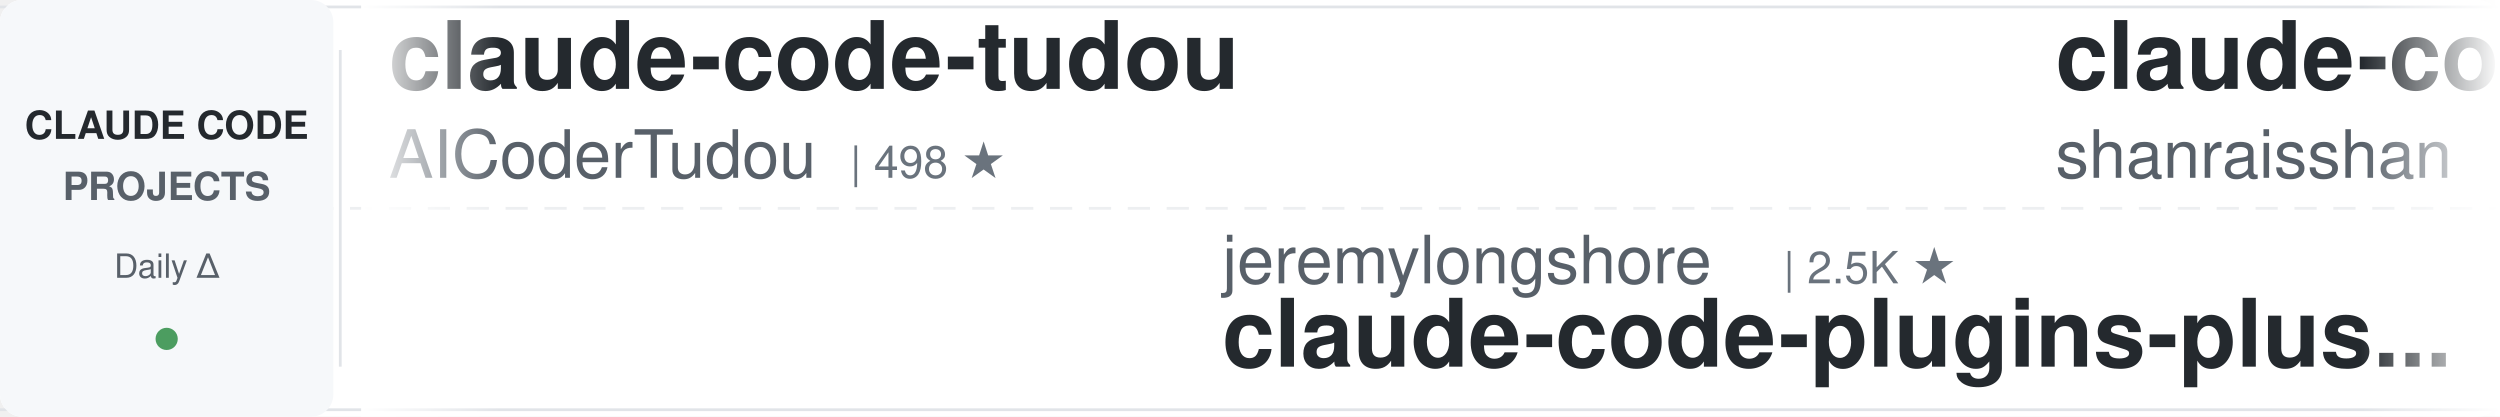
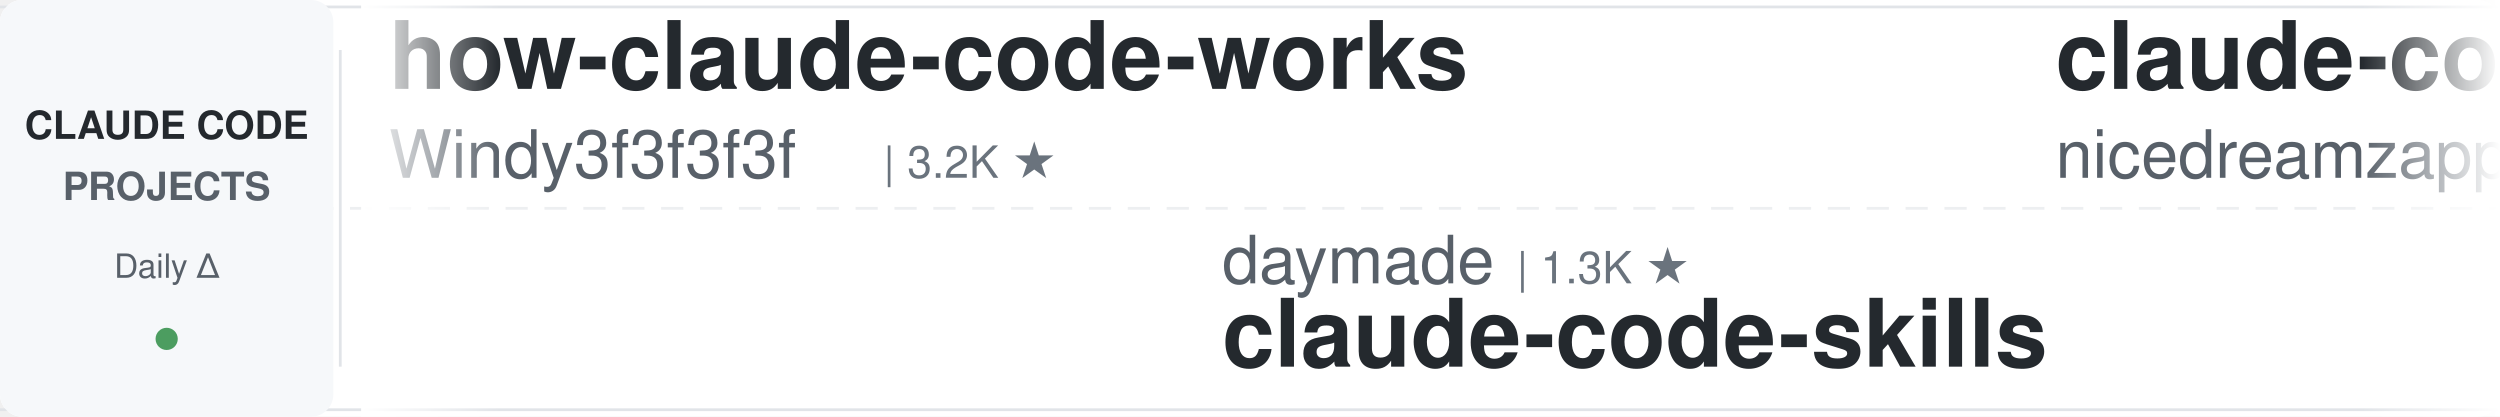
<svg xmlns="http://www.w3.org/2000/svg" width="900" height="150">
  <defs>
    <linearGradient id="leftFade" x1="0%" y1="0%" x2="100%" y2="0%">
      <stop offset="0%" style="stop-color:#ffffff;stop-opacity:1" />
      <stop offset="100%" style="stop-color:#ffffff;stop-opacity:0" />
    </linearGradient>
    <linearGradient id="rightFade" x1="0%" y1="0%" x2="100%" y2="0%">
      <stop offset="0%" style="stop-color:#ffffff;stop-opacity:0" />
      <stop offset="100%" style="stop-color:#ffffff;stop-opacity:1" />
    </linearGradient>
  </defs>
  <rect width="900" height="150" fill="#ffffff" rx="8" />
  <rect x="0" y="2" width="900" height="1" fill="#e1e4e8" />
  <rect x="0" y="147" width="900" height="1" fill="#e1e4e8" />
  <line x1="0" y1="75" x2="900" y2="75" stroke="#e1e4e8" stroke-width="1" stroke-dasharray="8 6" opacity="0.6" />
  <rect x="0" y="0" width="120" height="150" fill="#f6f8fa" rx="8" />
  <text x="60" y="50" font-family="-apple-system, BlinkMacSystemFont, 'Segoe UI', Helvetica, Arial, sans-serif" font-size="14" font-weight="600" fill="#24292e" text-anchor="middle">CLAUDE CODE</text>
  <text x="60" y="72" font-family="-apple-system, BlinkMacSystemFont, 'Segoe UI', Helvetica, Arial, sans-serif" font-size="14" font-weight="600" fill="#586069" text-anchor="middle">PROJECTS</text>
  <text x="60" y="100" font-family="-apple-system, BlinkMacSystemFont, 'Segoe UI', Helvetica, Arial, sans-serif" font-size="12" font-weight="500" fill="#586069" text-anchor="middle">Daily Δ</text>
  <circle cx="60" cy="122" r="4" fill="#22863a" opacity="0.8" />
  <rect x="122" y="18" width="1" height="114" fill="#e1e4e8" />
  <clipPath id="tickerClip">
    <rect x="130" y="0" width="770" height="150" />
  </clipPath>
  <g clip-path="url(#tickerClip)">
    <g id="tickerItems">
      <animateTransform attributeName="transform" attributeType="XML" type="translate" from="0 0" to="-3000 0" dur="54s" repeatCount="indefinite" />
      <g transform="translate(0, 0)">
-         <text x="140" y="32" font-family="-apple-system, BlinkMacSystemFont, 'Segoe UI', Helvetica, Arial, sans-serif" font-size="34" font-weight="600" fill="#24292e">claude-code-tudou</text>
-         <text x="140" y="64" font-family="-apple-system, BlinkMacSystemFont, 'Segoe UI', Helvetica, Arial, sans-serif" font-size="24" font-weight="400" fill="#586069">AICoderTudou</text>
-         <text x="306" y="64" font-family="-apple-system, BlinkMacSystemFont, 'Segoe UI', Helvetica, Arial, sans-serif" font-size="16" font-weight="500" fill="#6a737d">| 498 ★</text>
+         <text x="140" y="32" font-family="-apple-system, BlinkMacSystemFont, 'Segoe UI', Helvetica, Arial, sans-serif" font-size="34" font-weight="600" fill="#24292e">how-claude-code-works</text>
+         <text x="140" y="64" font-family="-apple-system, BlinkMacSystemFont, 'Segoe UI', Helvetica, Arial, sans-serif" font-size="24" font-weight="400" fill="#586069">Windy3f3f3f3f</text>
+         <text x="318" y="64" font-family="-apple-system, BlinkMacSystemFont, 'Segoe UI', Helvetica, Arial, sans-serif" font-size="16" font-weight="500" fill="#6a737d">| 3.2K ★</text>
      </g>
      <g transform="translate(300, 0)">
-         <text x="140" y="102" font-family="-apple-system, BlinkMacSystemFont, 'Segoe UI', Helvetica, Arial, sans-serif" font-size="24" font-weight="400" fill="#586069">jeremylongshore</text>
-         <text x="342" y="102" font-family="-apple-system, BlinkMacSystemFont, 'Segoe UI', Helvetica, Arial, sans-serif" font-size="16" font-weight="500" fill="#6a737d">| 2.5K ★</text>
-         <text x="140" y="132" font-family="-apple-system, BlinkMacSystemFont, 'Segoe UI', Helvetica, Arial, sans-serif" font-size="34" font-weight="600" fill="#24292e">claude-code-plugins-plus...</text>
+         <text x="140" y="102" font-family="-apple-system, BlinkMacSystemFont, 'Segoe UI', Helvetica, Arial, sans-serif" font-size="24" font-weight="400" fill="#586069">daymade</text>
+         <text x="246" y="102" font-family="-apple-system, BlinkMacSystemFont, 'Segoe UI', Helvetica, Arial, sans-serif" font-size="16" font-weight="500" fill="#6a737d">| 1.3K ★</text>
+         <text x="140" y="132" font-family="-apple-system, BlinkMacSystemFont, 'Segoe UI', Helvetica, Arial, sans-serif" font-size="34" font-weight="600" fill="#24292e">claude-code-skills</text>
      </g>
      <g transform="translate(600, 0)">
-         <text x="140" y="32" font-family="-apple-system, BlinkMacSystemFont, 'Segoe UI', Helvetica, Arial, sans-serif" font-size="34" font-weight="600" fill="#24292e">claude-code-best-practic...</text>
-         <text x="140" y="64" font-family="-apple-system, BlinkMacSystemFont, 'Segoe UI', Helvetica, Arial, sans-serif" font-size="24" font-weight="400" fill="#586069">shanraisshan</text>
-         <text x="306" y="64" font-family="-apple-system, BlinkMacSystemFont, 'Segoe UI', Helvetica, Arial, sans-serif" font-size="16" font-weight="500" fill="#6a737d">| 63.0K ★</text>
+         <text x="140" y="32" font-family="-apple-system, BlinkMacSystemFont, 'Segoe UI', Helvetica, Arial, sans-serif" font-size="34" font-weight="600" fill="#24292e">claude-code-local</text>
+         <text x="140" y="64" font-family="-apple-system, BlinkMacSystemFont, 'Segoe UI', Helvetica, Arial, sans-serif" font-size="24" font-weight="400" fill="#586069">nicedreamzapp</text>
+         <text x="318" y="64" font-family="-apple-system, BlinkMacSystemFont, 'Segoe UI', Helvetica, Arial, sans-serif" font-size="16" font-weight="500" fill="#6a737d">| 3.0K ★</text>
      </g>
      <g transform="translate(900, 0)">
-         <text x="140" y="102" font-family="-apple-system, BlinkMacSystemFont, 'Segoe UI', Helvetica, Arial, sans-serif" font-size="24" font-weight="400" fill="#586069">lorryjovens-hub</text>
-         <text x="342" y="102" font-family="-apple-system, BlinkMacSystemFont, 'Segoe UI', Helvetica, Arial, sans-serif" font-size="16" font-weight="500" fill="#6a737d">| 1.7K ★</text>
-         <text x="140" y="132" font-family="-apple-system, BlinkMacSystemFont, 'Segoe UI', Helvetica, Arial, sans-serif" font-size="34" font-weight="600" fill="#24292e">claude-code-rust</text>
+         <text x="140" y="102" font-family="-apple-system, BlinkMacSystemFont, 'Segoe UI', Helvetica, Arial, sans-serif" font-size="24" font-weight="400" fill="#586069">ding113</text>
+         <text x="246" y="102" font-family="-apple-system, BlinkMacSystemFont, 'Segoe UI', Helvetica, Arial, sans-serif" font-size="16" font-weight="500" fill="#6a737d">| 3.3K ★</text>
+         <text x="140" y="132" font-family="-apple-system, BlinkMacSystemFont, 'Segoe UI', Helvetica, Arial, sans-serif" font-size="34" font-weight="600" fill="#24292e">claude-code-hub</text>
      </g>
      <g transform="translate(1200, 0)">
-         <text x="140" y="32" font-family="-apple-system, BlinkMacSystemFont, 'Segoe UI', Helvetica, Arial, sans-serif" font-size="34" font-weight="600" fill="#24292e">awesome-claude-code-tool...</text>
-         <text x="140" y="64" font-family="-apple-system, BlinkMacSystemFont, 'Segoe UI', Helvetica, Arial, sans-serif" font-size="24" font-weight="400" fill="#586069">rohitg00</text>
-         <text x="258" y="64" font-family="-apple-system, BlinkMacSystemFont, 'Segoe UI', Helvetica, Arial, sans-serif" font-size="16" font-weight="500" fill="#6a737d">| 2.3K ★</text>
+         <text x="140" y="32" font-family="-apple-system, BlinkMacSystemFont, 'Segoe UI', Helvetica, Arial, sans-serif" font-size="34" font-weight="600" fill="#24292e">learn-claude-code</text>
+         <text x="140" y="64" font-family="-apple-system, BlinkMacSystemFont, 'Segoe UI', Helvetica, Arial, sans-serif" font-size="24" font-weight="400" fill="#586069">shareAI-lab</text>
+         <text x="294" y="64" font-family="-apple-system, BlinkMacSystemFont, 'Segoe UI', Helvetica, Arial, sans-serif" font-size="16" font-weight="500" fill="#6a737d">| 71.4K ★</text>
      </g>
      <g transform="translate(1500, 0)">
-         <text x="140" y="102" font-family="-apple-system, BlinkMacSystemFont, 'Segoe UI', Helvetica, Arial, sans-serif" font-size="24" font-weight="400" fill="#586069">disler</text>
-         <text x="234" y="102" font-family="-apple-system, BlinkMacSystemFont, 'Segoe UI', Helvetica, Arial, sans-serif" font-size="16" font-weight="500" fill="#6a737d">| 3.8K ★</text>
-         <text x="140" y="132" font-family="-apple-system, BlinkMacSystemFont, 'Segoe UI', Helvetica, Arial, sans-serif" font-size="34" font-weight="600" fill="#24292e">claude-code-hooks-master...</text>
+         <text x="140" y="102" font-family="-apple-system, BlinkMacSystemFont, 'Segoe UI', Helvetica, Arial, sans-serif" font-size="24" font-weight="400" fill="#586069">JrCx7scC</text>
+         <text x="258" y="102" font-family="-apple-system, BlinkMacSystemFont, 'Segoe UI', Helvetica, Arial, sans-serif" font-size="16" font-weight="500" fill="#6a737d">| 371 ★</text>
+         <text x="140" y="132" font-family="-apple-system, BlinkMacSystemFont, 'Segoe UI', Helvetica, Arial, sans-serif" font-size="34" font-weight="600" fill="#24292e">claude-code-source</text>
      </g>
      <g transform="translate(1800, 0)">
-         <text x="140" y="32" font-family="-apple-system, BlinkMacSystemFont, 'Segoe UI', Helvetica, Arial, sans-serif" font-size="34" font-weight="600" fill="#24292e">claude-code-security-rev...</text>
-         <text x="140" y="64" font-family="-apple-system, BlinkMacSystemFont, 'Segoe UI', Helvetica, Arial, sans-serif" font-size="24" font-weight="400" fill="#586069">anthropics</text>
-         <text x="282" y="64" font-family="-apple-system, BlinkMacSystemFont, 'Segoe UI', Helvetica, Arial, sans-serif" font-size="16" font-weight="500" fill="#6a737d">| 5.6K ★</text>
+         <text x="140" y="32" font-family="-apple-system, BlinkMacSystemFont, 'Segoe UI', Helvetica, Arial, sans-serif" font-size="34" font-weight="600" fill="#24292e">free-claude-code</text>
+         <text x="140" y="64" font-family="-apple-system, BlinkMacSystemFont, 'Segoe UI', Helvetica, Arial, sans-serif" font-size="24" font-weight="400" fill="#586069">Alishahryar1</text>
+         <text x="306" y="64" font-family="-apple-system, BlinkMacSystemFont, 'Segoe UI', Helvetica, Arial, sans-serif" font-size="16" font-weight="500" fill="#6a737d">| 40.7K ★</text>
      </g>
      <g transform="translate(2100, 0)">
-         <text x="140" y="102" font-family="-apple-system, BlinkMacSystemFont, 'Segoe UI', Helvetica, Arial, sans-serif" font-size="24" font-weight="400" fill="#586069">affaan-m</text>
-         <text x="258" y="102" font-family="-apple-system, BlinkMacSystemFont, 'Segoe UI', Helvetica, Arial, sans-serif" font-size="16" font-weight="500" fill="#6a737d">| 230.7K ★</text>
-         <text x="140" y="132" font-family="-apple-system, BlinkMacSystemFont, 'Segoe UI', Helvetica, Arial, sans-serif" font-size="34" font-weight="600" fill="#24292e">ECC</text>
+         <text x="140" y="102" font-family="-apple-system, BlinkMacSystemFont, 'Segoe UI', Helvetica, Arial, sans-serif" font-size="24" font-weight="400" fill="#586069">ChrisWiles</text>
+         <text x="282" y="102" font-family="-apple-system, BlinkMacSystemFont, 'Segoe UI', Helvetica, Arial, sans-serif" font-size="16" font-weight="500" fill="#6a737d">| 6.0K ★</text>
+         <text x="140" y="132" font-family="-apple-system, BlinkMacSystemFont, 'Segoe UI', Helvetica, Arial, sans-serif" font-size="34" font-weight="600" fill="#24292e">claude-code-showcase</text>
      </g>
      <g transform="translate(2400, 0)">
-         <text x="140" y="32" font-family="-apple-system, BlinkMacSystemFont, 'Segoe UI', Helvetica, Arial, sans-serif" font-size="34" font-weight="600" fill="#24292e">skills</text>
-         <text x="140" y="64" font-family="-apple-system, BlinkMacSystemFont, 'Segoe UI', Helvetica, Arial, sans-serif" font-size="24" font-weight="400" fill="#586069">anthropics</text>
-         <text x="282" y="64" font-family="-apple-system, BlinkMacSystemFont, 'Segoe UI', Helvetica, Arial, sans-serif" font-size="16" font-weight="500" fill="#6a737d">| 162.2K ★</text>
+         <text x="140" y="32" font-family="-apple-system, BlinkMacSystemFont, 'Segoe UI', Helvetica, Arial, sans-serif" font-size="34" font-weight="600" fill="#24292e">claude-code-book</text>
+         <text x="140" y="64" font-family="-apple-system, BlinkMacSystemFont, 'Segoe UI', Helvetica, Arial, sans-serif" font-size="24" font-weight="400" fill="#586069">lintsinghua</text>
+         <text x="294" y="64" font-family="-apple-system, BlinkMacSystemFont, 'Segoe UI', Helvetica, Arial, sans-serif" font-size="16" font-weight="500" fill="#6a737d">| 4.0K ★</text>
      </g>
      <g transform="translate(2700, 0)">
-         <text x="140" y="102" font-family="-apple-system, BlinkMacSystemFont, 'Segoe UI', Helvetica, Arial, sans-serif" font-size="24" font-weight="400" fill="#586069">repowise-dev</text>
-         <text x="306" y="102" font-family="-apple-system, BlinkMacSystemFont, 'Segoe UI', Helvetica, Arial, sans-serif" font-size="16" font-weight="500" fill="#6a737d">| 1.2K ★</text>
-         <text x="140" y="132" font-family="-apple-system, BlinkMacSystemFont, 'Segoe UI', Helvetica, Arial, sans-serif" font-size="34" font-weight="600" fill="#24292e">claude-code-prompts</text>
+         <text x="140" y="102" font-family="-apple-system, BlinkMacSystemFont, 'Segoe UI', Helvetica, Arial, sans-serif" font-size="24" font-weight="400" fill="#586069">huangjia2019</text>
+         <text x="306" y="102" font-family="-apple-system, BlinkMacSystemFont, 'Segoe UI', Helvetica, Arial, sans-serif" font-size="16" font-weight="500" fill="#6a737d">| 990 ★</text>
+         <text x="140" y="132" font-family="-apple-system, BlinkMacSystemFont, 'Segoe UI', Helvetica, Arial, sans-serif" font-size="34" font-weight="600" fill="#24292e">claude-code-engineering</text>
      </g>
      <g transform="translate(3000, 0)">
-         <text x="140" y="32" font-family="-apple-system, BlinkMacSystemFont, 'Segoe UI', Helvetica, Arial, sans-serif" font-size="34" font-weight="600" fill="#24292e">claude-code-tudou</text>
-         <text x="140" y="64" font-family="-apple-system, BlinkMacSystemFont, 'Segoe UI', Helvetica, Arial, sans-serif" font-size="24" font-weight="400" fill="#586069">AICoderTudou</text>
-         <text x="306" y="64" font-family="-apple-system, BlinkMacSystemFont, 'Segoe UI', Helvetica, Arial, sans-serif" font-size="16" font-weight="500" fill="#6a737d">| 498 ★</text>
+         <text x="140" y="32" font-family="-apple-system, BlinkMacSystemFont, 'Segoe UI', Helvetica, Arial, sans-serif" font-size="34" font-weight="600" fill="#24292e">how-claude-code-works</text>
+         <text x="140" y="64" font-family="-apple-system, BlinkMacSystemFont, 'Segoe UI', Helvetica, Arial, sans-serif" font-size="24" font-weight="400" fill="#586069">Windy3f3f3f3f</text>
+         <text x="318" y="64" font-family="-apple-system, BlinkMacSystemFont, 'Segoe UI', Helvetica, Arial, sans-serif" font-size="16" font-weight="500" fill="#6a737d">| 3.2K ★</text>
      </g>
      <g transform="translate(3300, 0)">
-         <text x="140" y="102" font-family="-apple-system, BlinkMacSystemFont, 'Segoe UI', Helvetica, Arial, sans-serif" font-size="24" font-weight="400" fill="#586069">jeremylongshore</text>
-         <text x="342" y="102" font-family="-apple-system, BlinkMacSystemFont, 'Segoe UI', Helvetica, Arial, sans-serif" font-size="16" font-weight="500" fill="#6a737d">| 2.5K ★</text>
-         <text x="140" y="132" font-family="-apple-system, BlinkMacSystemFont, 'Segoe UI', Helvetica, Arial, sans-serif" font-size="34" font-weight="600" fill="#24292e">claude-code-plugins-plus...</text>
+         <text x="140" y="102" font-family="-apple-system, BlinkMacSystemFont, 'Segoe UI', Helvetica, Arial, sans-serif" font-size="24" font-weight="400" fill="#586069">daymade</text>
+         <text x="246" y="102" font-family="-apple-system, BlinkMacSystemFont, 'Segoe UI', Helvetica, Arial, sans-serif" font-size="16" font-weight="500" fill="#6a737d">| 1.3K ★</text>
+         <text x="140" y="132" font-family="-apple-system, BlinkMacSystemFont, 'Segoe UI', Helvetica, Arial, sans-serif" font-size="34" font-weight="600" fill="#24292e">claude-code-skills</text>
      </g>
      <g transform="translate(3600, 0)">
-         <text x="140" y="32" font-family="-apple-system, BlinkMacSystemFont, 'Segoe UI', Helvetica, Arial, sans-serif" font-size="34" font-weight="600" fill="#24292e">claude-code-best-practic...</text>
-         <text x="140" y="64" font-family="-apple-system, BlinkMacSystemFont, 'Segoe UI', Helvetica, Arial, sans-serif" font-size="24" font-weight="400" fill="#586069">shanraisshan</text>
-         <text x="306" y="64" font-family="-apple-system, BlinkMacSystemFont, 'Segoe UI', Helvetica, Arial, sans-serif" font-size="16" font-weight="500" fill="#6a737d">| 63.0K ★</text>
+         <text x="140" y="32" font-family="-apple-system, BlinkMacSystemFont, 'Segoe UI', Helvetica, Arial, sans-serif" font-size="34" font-weight="600" fill="#24292e">claude-code-local</text>
+         <text x="140" y="64" font-family="-apple-system, BlinkMacSystemFont, 'Segoe UI', Helvetica, Arial, sans-serif" font-size="24" font-weight="400" fill="#586069">nicedreamzapp</text>
+         <text x="318" y="64" font-family="-apple-system, BlinkMacSystemFont, 'Segoe UI', Helvetica, Arial, sans-serif" font-size="16" font-weight="500" fill="#6a737d">| 3.0K ★</text>
      </g>
      <g transform="translate(3900, 0)">
-         <text x="140" y="102" font-family="-apple-system, BlinkMacSystemFont, 'Segoe UI', Helvetica, Arial, sans-serif" font-size="24" font-weight="400" fill="#586069">lorryjovens-hub</text>
-         <text x="342" y="102" font-family="-apple-system, BlinkMacSystemFont, 'Segoe UI', Helvetica, Arial, sans-serif" font-size="16" font-weight="500" fill="#6a737d">| 1.7K ★</text>
-         <text x="140" y="132" font-family="-apple-system, BlinkMacSystemFont, 'Segoe UI', Helvetica, Arial, sans-serif" font-size="34" font-weight="600" fill="#24292e">claude-code-rust</text>
+         <text x="140" y="102" font-family="-apple-system, BlinkMacSystemFont, 'Segoe UI', Helvetica, Arial, sans-serif" font-size="24" font-weight="400" fill="#586069">ding113</text>
+         <text x="246" y="102" font-family="-apple-system, BlinkMacSystemFont, 'Segoe UI', Helvetica, Arial, sans-serif" font-size="16" font-weight="500" fill="#6a737d">| 3.3K ★</text>
+         <text x="140" y="132" font-family="-apple-system, BlinkMacSystemFont, 'Segoe UI', Helvetica, Arial, sans-serif" font-size="34" font-weight="600" fill="#24292e">claude-code-hub</text>
      </g>
    </g>
  </g>
  <rect x="130" y="0" width="50" height="150" fill="url(#leftFade)" />
  <rect x="850" y="0" width="50" height="150" fill="url(#rightFade)" />
</svg>
